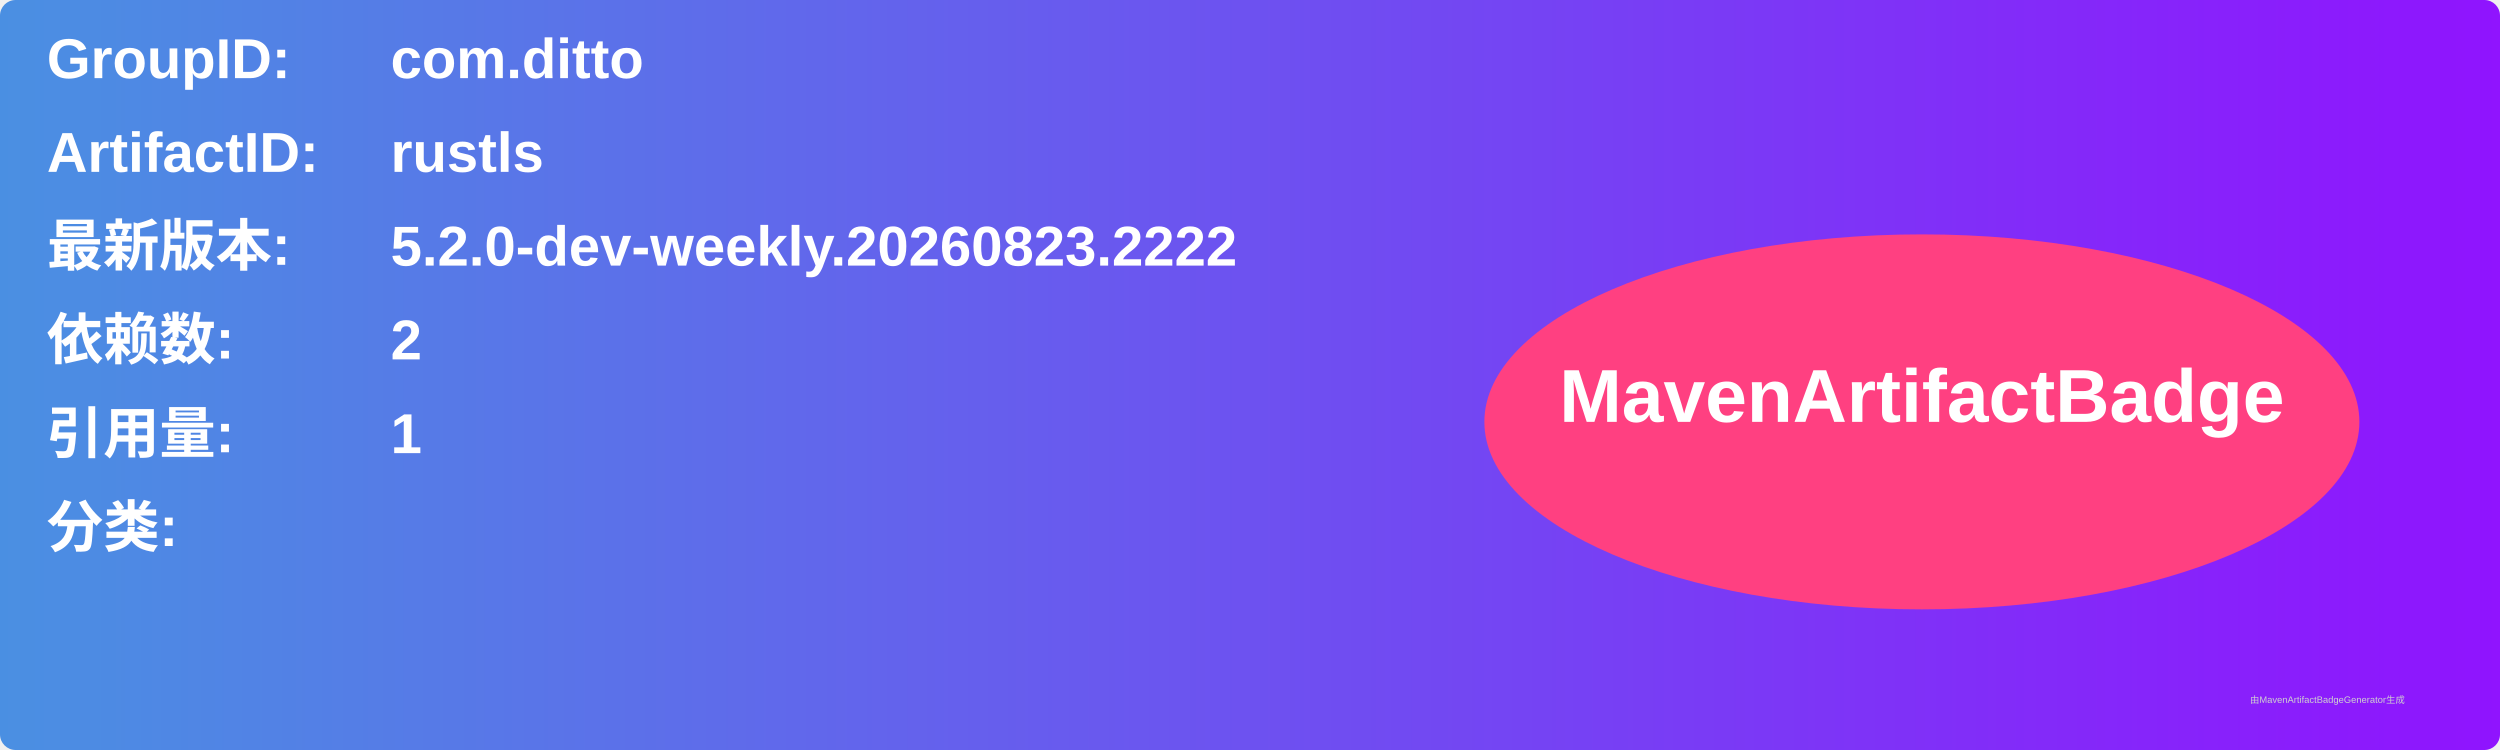
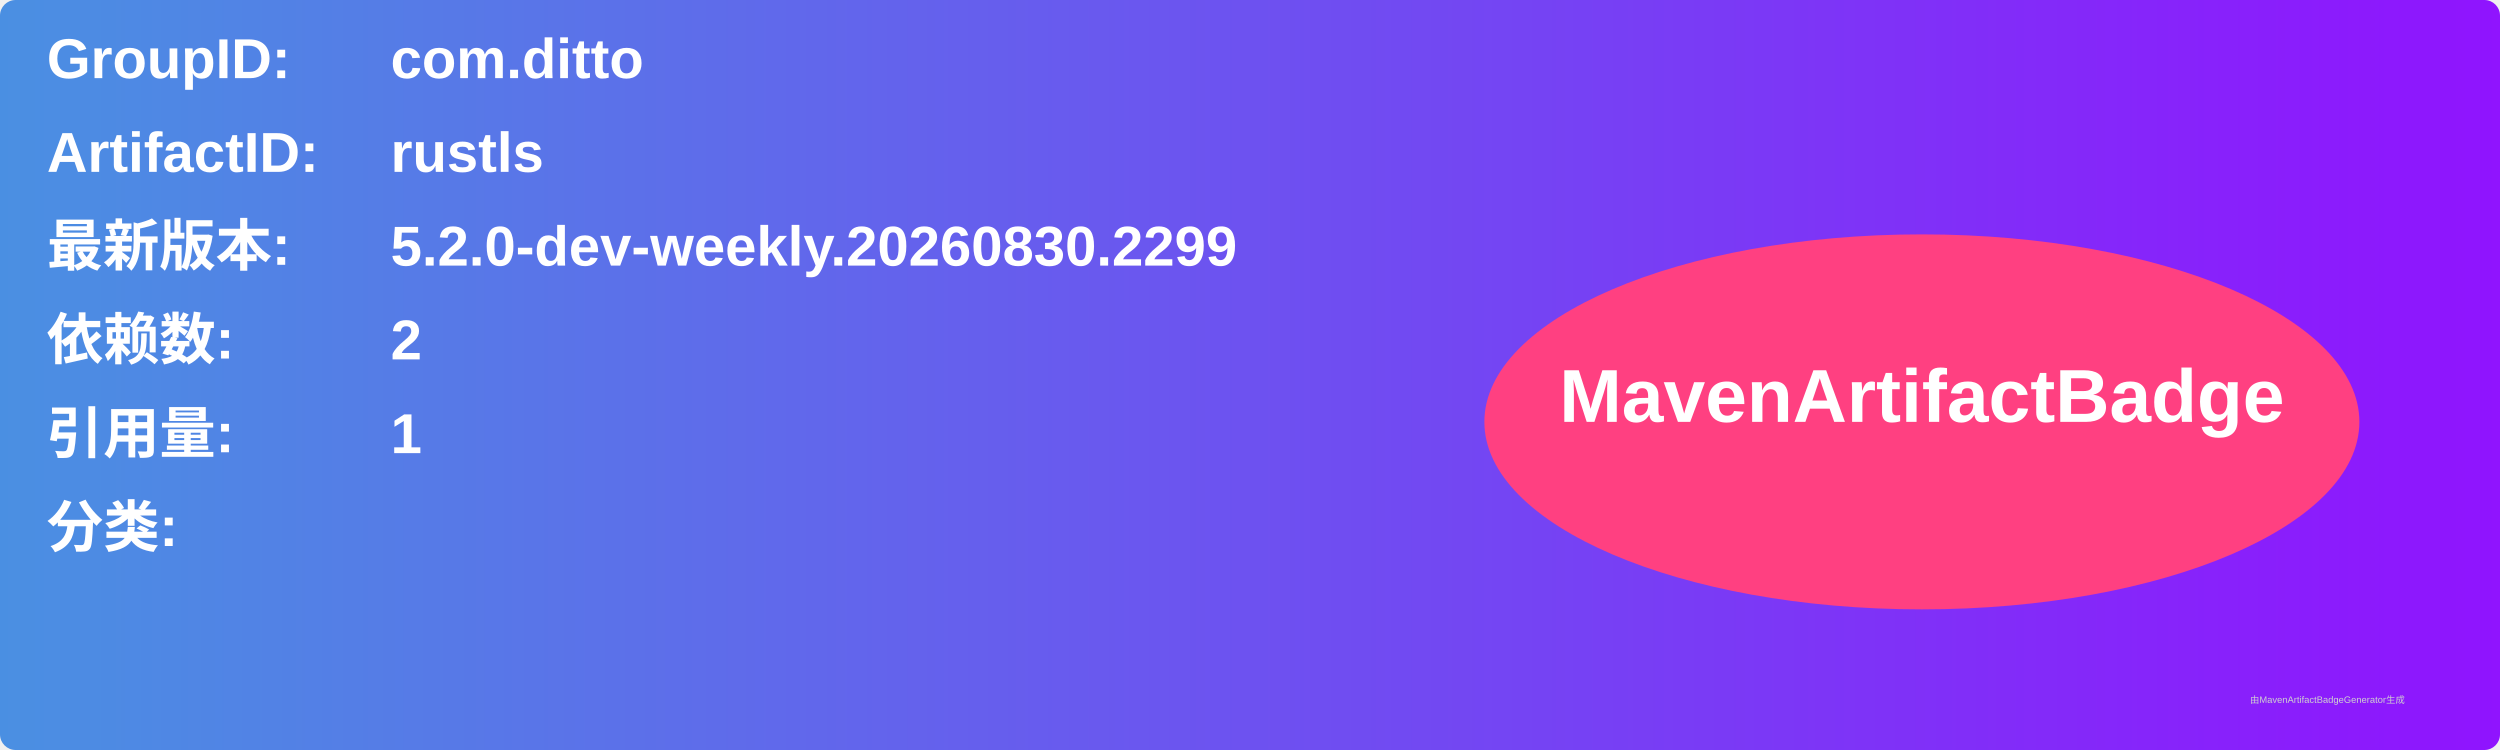
<svg xmlns="http://www.w3.org/2000/svg" width="800" height="240" viewBox="0 0 800 240">
  <linearGradient id="grad" x1="0%" y1="0%" x2="100%" y2="0%">
    <stop offset="0%" stop-color="#4a90e2" />
    <stop offset="100%" stop-color="#9013fe" />
  </linearGradient>
  <rect width="100%" height="100%" rx="5" ry="5" fill="url(#grad)" />
  <g transform="translate(15, 15)">
    <text x="0" y="10" font-family="Arial" font-size="18" fill="white" font-weight="bold" width="260">GroupID:</text>
    <text x="110" y="10" font-family="Arial" font-size="18" fill="white" font-weight="bold" width="460">com.ditto</text>
    <text x="0" y="40" font-family="Arial" font-size="18" fill="white" font-weight="bold" width="260">ArtifactID:</text>
    <text x="110" y="40" font-family="Arial" font-size="18" fill="white" font-weight="bold" width="460">rustls</text>
    <text x="0" y="70" font-family="Arial" font-size="18" fill="white" font-weight="bold">最新版本:</text>
    <text x="110" y="70" font-family="Arial" font-size="18" fill="white" font-weight="bold">
-       <tspan font-weight="bold">5.2.0-dev-weekly.20260823.2222</tspan>
+       <tspan font-weight="bold">5.2.0-dev-weekly.20260830.2299</tspan>
    </text>
    <text x="0" y="100" font-family="Arial" font-size="18" fill="white" font-weight="bold">依赖数: </text>
    <text x="110" y="100" font-family="Arial" font-size="18" fill="white">
      <tspan font-weight="bold">2</tspan>
    </text>
    <text x="0" y="130" font-family="Arial" font-size="18" fill="white" font-weight="bold">引用量: </text>
    <text x="110" y="130" font-family="Arial" font-size="18" fill="white">
      <tspan font-weight="bold">1</tspan>
    </text>
    <text x="0" y="160" font-family="Arial" font-size="18" fill="white" font-weight="bold">分类:</text>
    <text x="10" y="190" font-family="Arial" font-size="10" fill="white">
      <tspan font-weight="bold" />
    </text>
    <ellipse cx="600" cy="120" rx="140" ry="60" fill="#ff4081" />
    <text x="600" y="120" text-anchor="middle" font-family="Arial" font-size="24" fill="white" font-weight="bold">MavenArtifactBadge</text>
  </g>
  <text x="720" y="225" font-family="Arial" font-size="3" fill="#d0d0d0">由MavenArtifactBadgeGenerator生成</text>
</svg>
